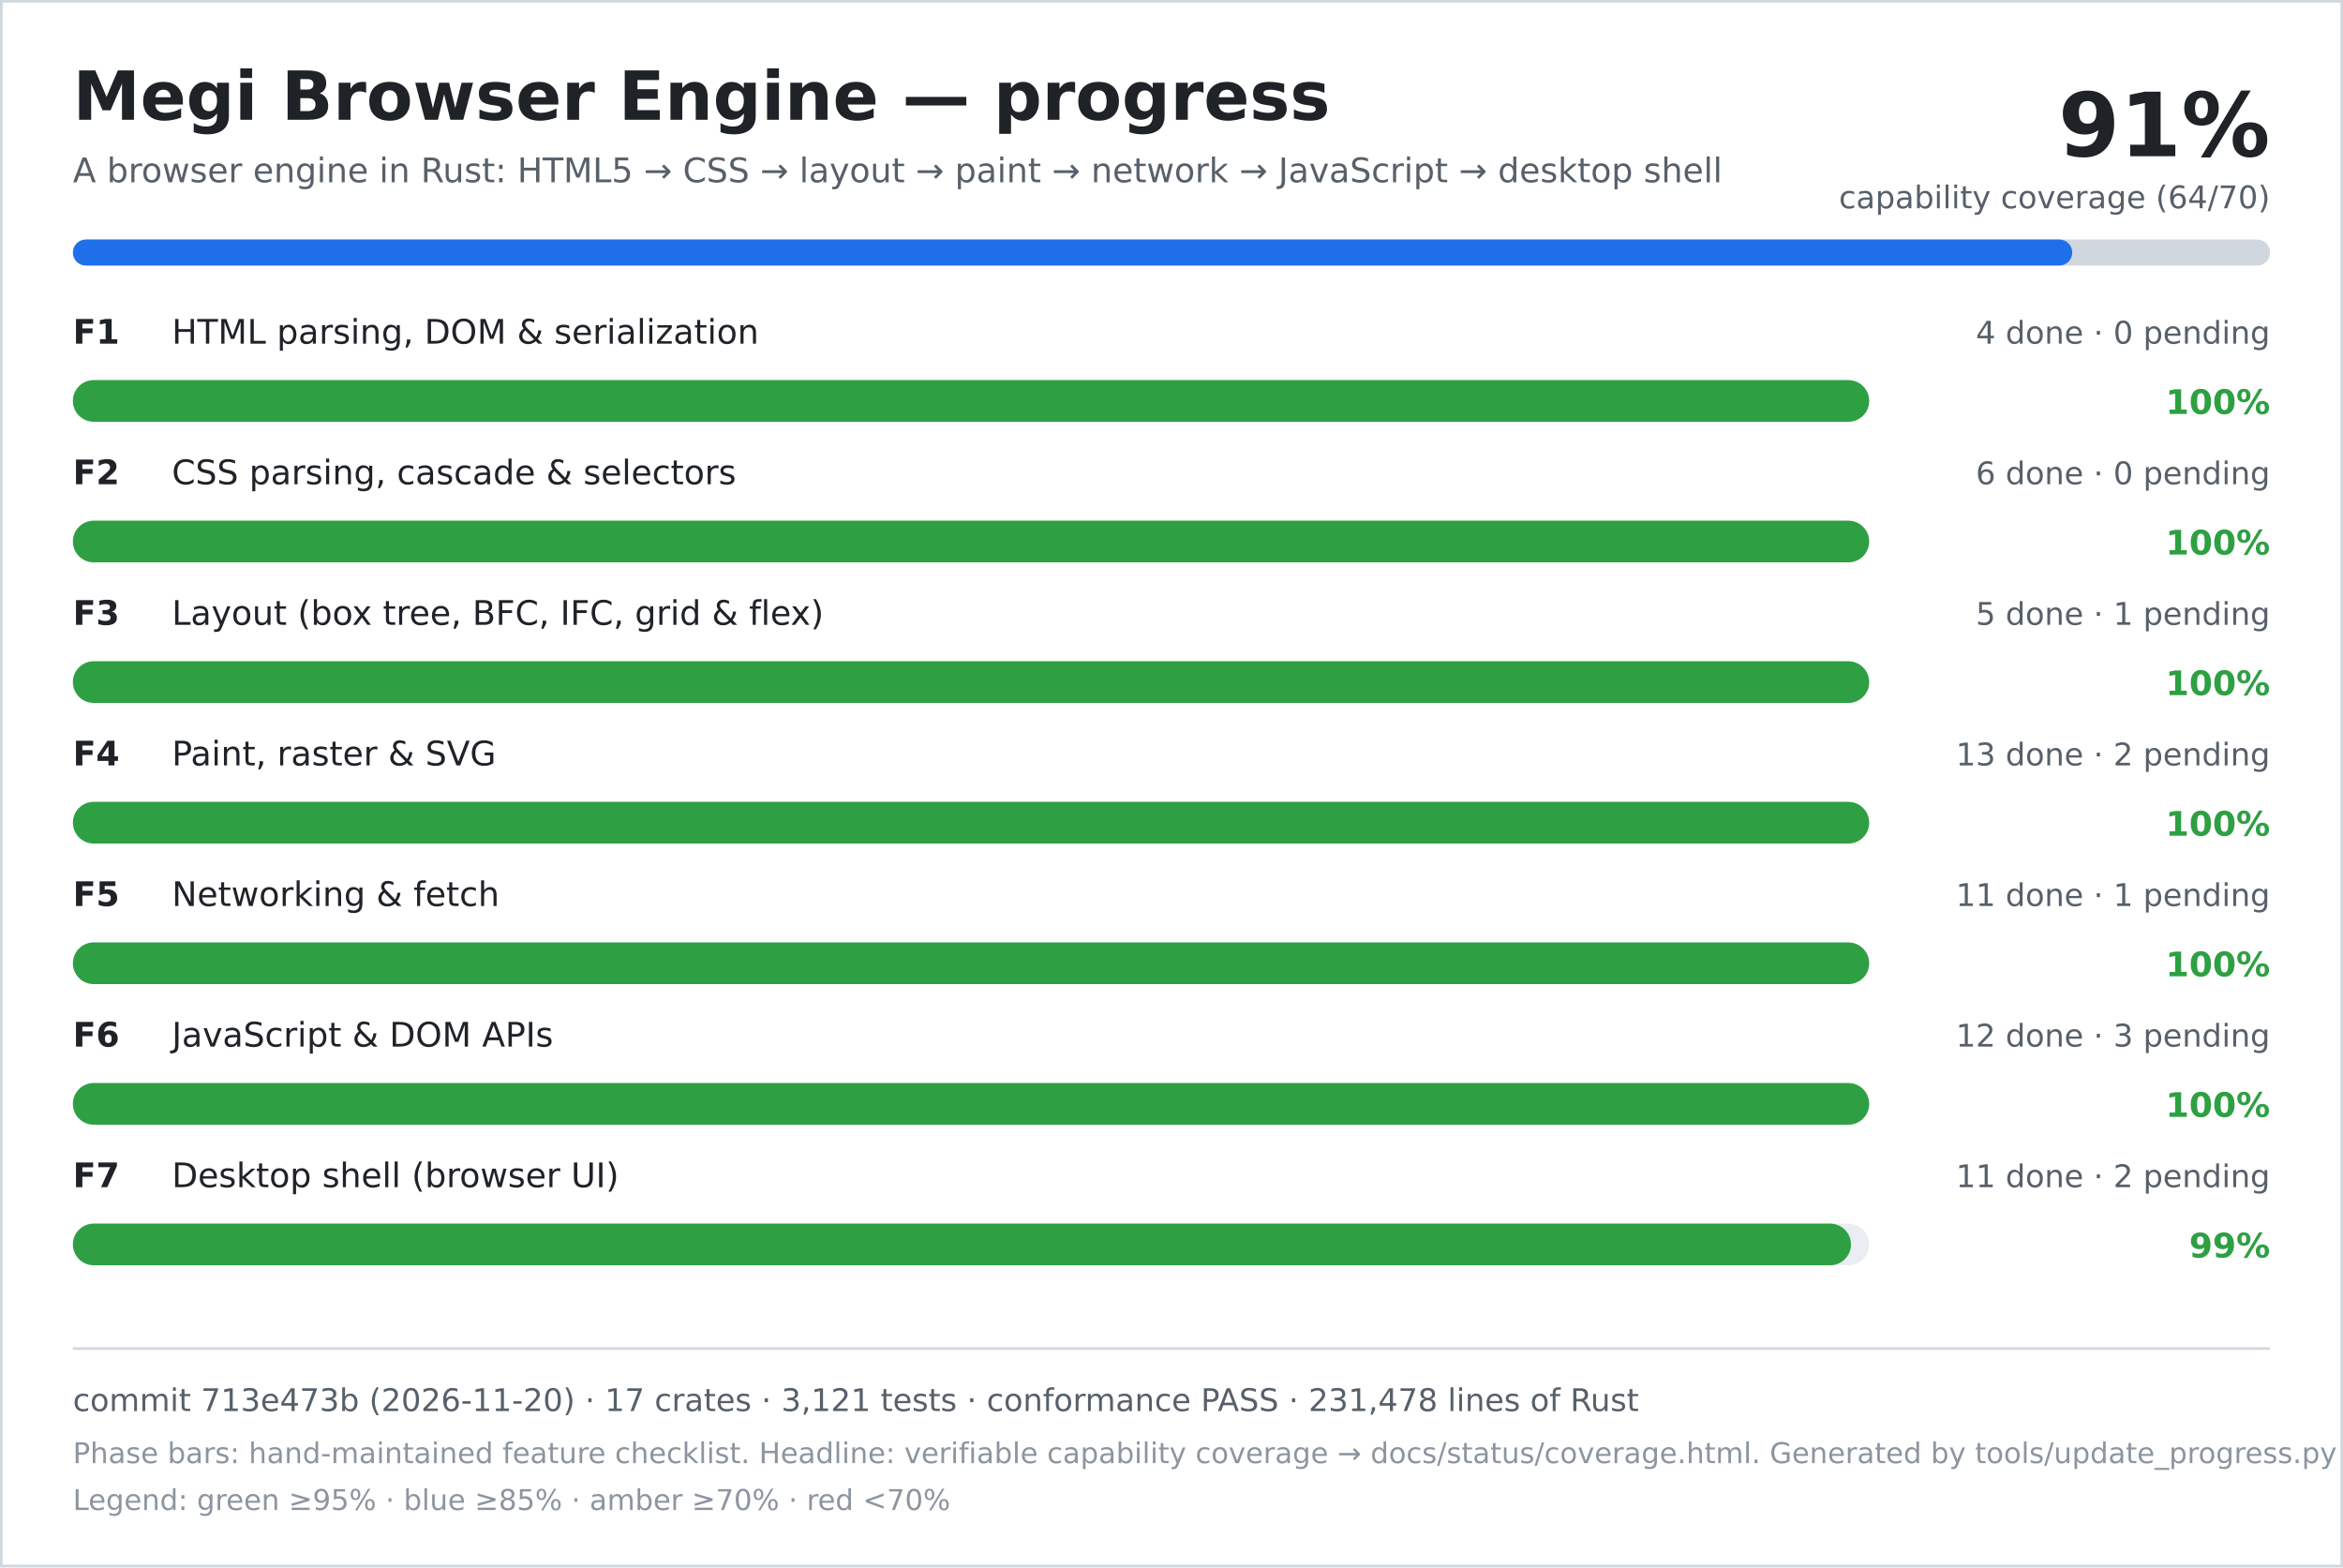
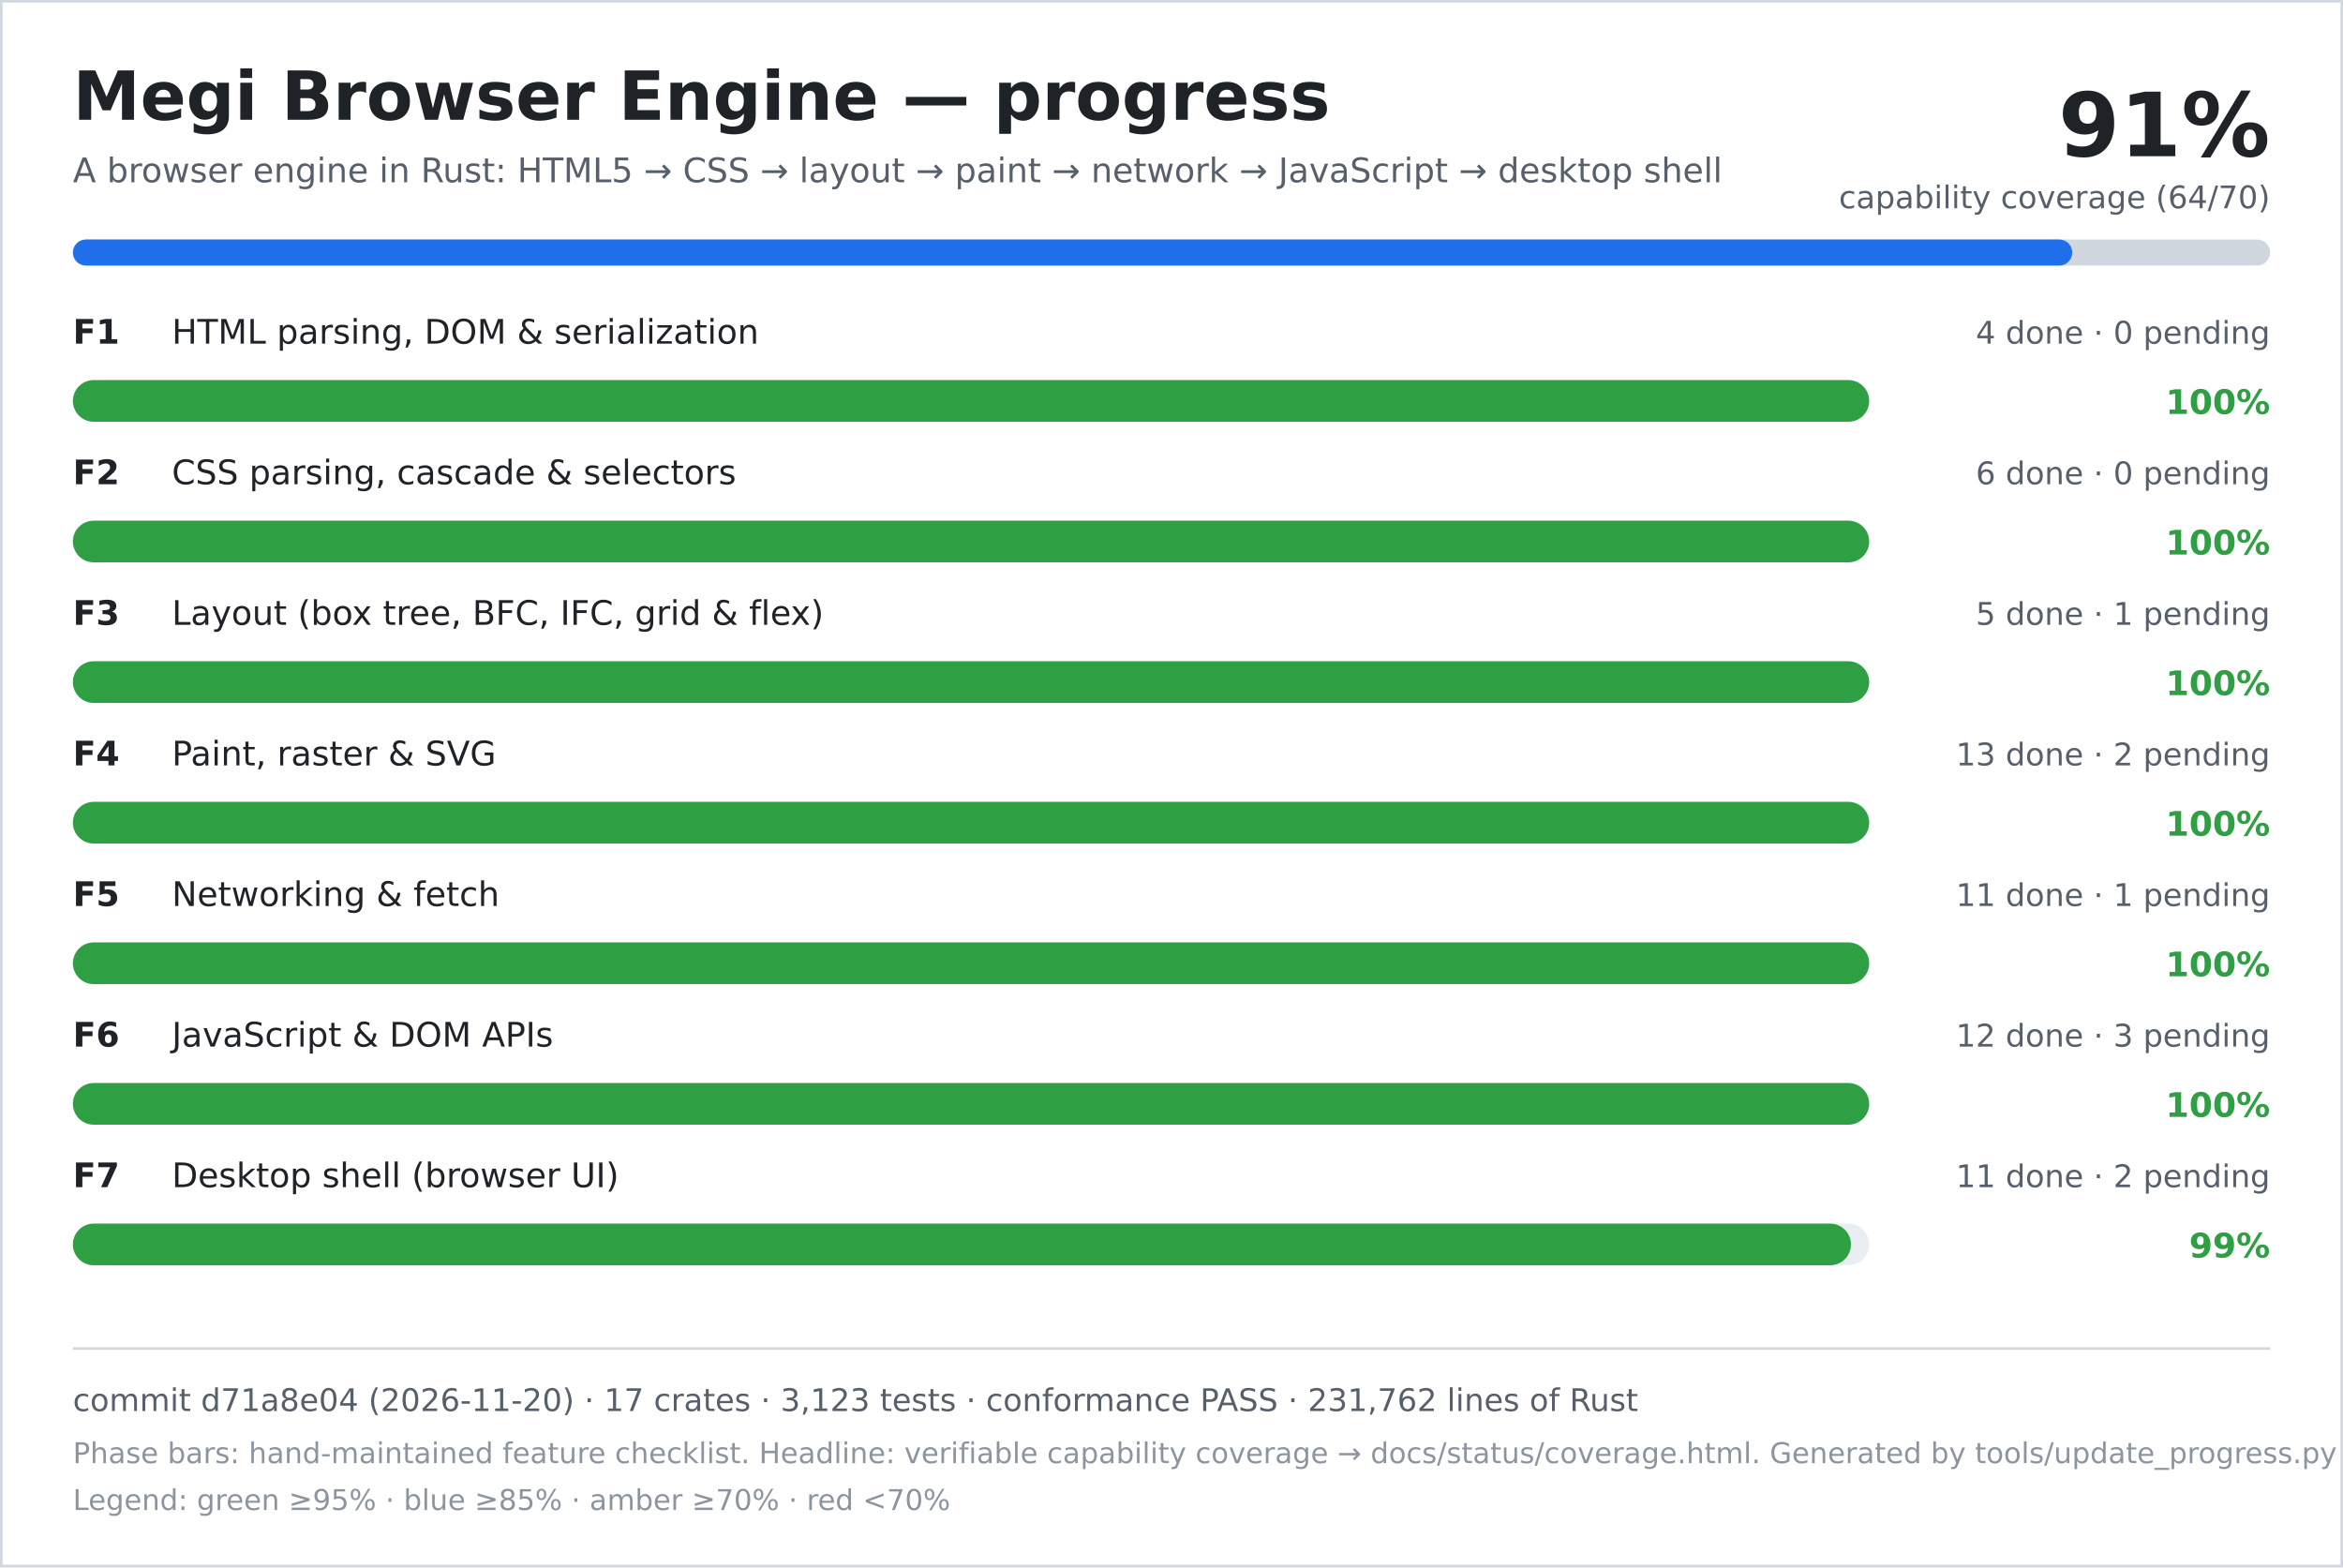
<svg xmlns="http://www.w3.org/2000/svg" width="900" height="602" viewBox="0 0 900 602" role="img" aria-labelledby="title desc">
  <rect width="900" height="602" fill="#ffffff" />
  <rect x="0.5" y="0.5" width="899" height="601" fill="none" stroke="#d0d7de" />
  <text x="28" y="46" font-family="DejaVu Sans, Verdana, sans-serif" font-size="26" font-weight="700" fill="#1f2328">Megi Browser Engine — progress</text>
  <text x="28" y="70" font-family="DejaVu Sans, Verdana, sans-serif" font-size="13" fill="#57606a">A browser engine in Rust: HTML5 → CSS → layout → paint → network → JavaScript → desktop shell</text>
  <text x="872" y="60" text-anchor="end" font-family="DejaVu Sans, Verdana, sans-serif" font-size="34" font-weight="700" fill="#1f2328">91%</text>
  <text x="872" y="80" text-anchor="end" font-family="DejaVu Sans, Verdana, sans-serif" font-size="12" fill="#57606a">capability coverage (64/70)</text>
  <rect x="28" y="92" width="844" height="10" rx="5" fill="#d0d7de" />
  <rect x="28" y="92" width="768" height="10" rx="5" fill="#1f6feb" />
  <text x="28" y="132" font-family="DejaVu Sans, Verdana, sans-serif" font-size="13" font-weight="700" fill="#1f2328">F1</text>
  <text x="66" y="132" font-family="DejaVu Sans, Verdana, sans-serif" font-size="13" fill="#1f2328">HTML parsing, DOM &amp; serialization</text>
  <text x="872" y="132" text-anchor="end" font-family="DejaVu Sans, Verdana, sans-serif" font-size="12" fill="#57606a">4 done · 0 pending</text>
  <rect x="28" y="146" width="690" height="16" rx="8" fill="#eaeef2" />
  <rect x="28" y="146" width="690" height="16" rx="8" fill="#2ea043" />
  <text x="872" y="159" text-anchor="end" font-family="DejaVu Sans, Verdana, sans-serif" font-size="13" font-weight="700" fill="#2ea043">100%</text>
  <text x="28" y="186" font-family="DejaVu Sans, Verdana, sans-serif" font-size="13" font-weight="700" fill="#1f2328">F2</text>
  <text x="66" y="186" font-family="DejaVu Sans, Verdana, sans-serif" font-size="13" fill="#1f2328">CSS parsing, cascade &amp; selectors</text>
  <text x="872" y="186" text-anchor="end" font-family="DejaVu Sans, Verdana, sans-serif" font-size="12" fill="#57606a">6 done · 0 pending</text>
  <rect x="28" y="200" width="690" height="16" rx="8" fill="#eaeef2" />
  <rect x="28" y="200" width="690" height="16" rx="8" fill="#2ea043" />
  <text x="872" y="213" text-anchor="end" font-family="DejaVu Sans, Verdana, sans-serif" font-size="13" font-weight="700" fill="#2ea043">100%</text>
  <text x="28" y="240" font-family="DejaVu Sans, Verdana, sans-serif" font-size="13" font-weight="700" fill="#1f2328">F3</text>
  <text x="66" y="240" font-family="DejaVu Sans, Verdana, sans-serif" font-size="13" fill="#1f2328">Layout (box tree, BFC, IFC, grid &amp; flex)</text>
  <text x="872" y="240" text-anchor="end" font-family="DejaVu Sans, Verdana, sans-serif" font-size="12" fill="#57606a">5 done · 1 pending</text>
  <rect x="28" y="254" width="690" height="16" rx="8" fill="#eaeef2" />
  <rect x="28" y="254" width="690" height="16" rx="8" fill="#2ea043" />
  <text x="872" y="267" text-anchor="end" font-family="DejaVu Sans, Verdana, sans-serif" font-size="13" font-weight="700" fill="#2ea043">100%</text>
  <text x="28" y="294" font-family="DejaVu Sans, Verdana, sans-serif" font-size="13" font-weight="700" fill="#1f2328">F4</text>
  <text x="66" y="294" font-family="DejaVu Sans, Verdana, sans-serif" font-size="13" fill="#1f2328">Paint, raster &amp; SVG</text>
  <text x="872" y="294" text-anchor="end" font-family="DejaVu Sans, Verdana, sans-serif" font-size="12" fill="#57606a">13 done · 2 pending</text>
  <rect x="28" y="308" width="690" height="16" rx="8" fill="#eaeef2" />
  <rect x="28" y="308" width="690" height="16" rx="8" fill="#2ea043" />
  <text x="872" y="321" text-anchor="end" font-family="DejaVu Sans, Verdana, sans-serif" font-size="13" font-weight="700" fill="#2ea043">100%</text>
  <text x="28" y="348" font-family="DejaVu Sans, Verdana, sans-serif" font-size="13" font-weight="700" fill="#1f2328">F5</text>
  <text x="66" y="348" font-family="DejaVu Sans, Verdana, sans-serif" font-size="13" fill="#1f2328">Networking &amp; fetch</text>
  <text x="872" y="348" text-anchor="end" font-family="DejaVu Sans, Verdana, sans-serif" font-size="12" fill="#57606a">11 done · 1 pending</text>
  <rect x="28" y="362" width="690" height="16" rx="8" fill="#eaeef2" />
  <rect x="28" y="362" width="690" height="16" rx="8" fill="#2ea043" />
  <text x="872" y="375" text-anchor="end" font-family="DejaVu Sans, Verdana, sans-serif" font-size="13" font-weight="700" fill="#2ea043">100%</text>
  <text x="28" y="402" font-family="DejaVu Sans, Verdana, sans-serif" font-size="13" font-weight="700" fill="#1f2328">F6</text>
  <text x="66" y="402" font-family="DejaVu Sans, Verdana, sans-serif" font-size="13" fill="#1f2328">JavaScript &amp; DOM APIs</text>
  <text x="872" y="402" text-anchor="end" font-family="DejaVu Sans, Verdana, sans-serif" font-size="12" fill="#57606a">12 done · 3 pending</text>
  <rect x="28" y="416" width="690" height="16" rx="8" fill="#eaeef2" />
  <rect x="28" y="416" width="690" height="16" rx="8" fill="#2ea043" />
  <text x="872" y="429" text-anchor="end" font-family="DejaVu Sans, Verdana, sans-serif" font-size="13" font-weight="700" fill="#2ea043">100%</text>
  <text x="28" y="456" font-family="DejaVu Sans, Verdana, sans-serif" font-size="13" font-weight="700" fill="#1f2328">F7</text>
  <text x="66" y="456" font-family="DejaVu Sans, Verdana, sans-serif" font-size="13" fill="#1f2328">Desktop shell (browser UI)</text>
  <text x="872" y="456" text-anchor="end" font-family="DejaVu Sans, Verdana, sans-serif" font-size="12" fill="#57606a">11 done · 2 pending</text>
  <rect x="28" y="470" width="690" height="16" rx="8" fill="#eaeef2" />
  <rect x="28" y="470" width="683" height="16" rx="8" fill="#2ea043" />
  <text x="872" y="483" text-anchor="end" font-family="DejaVu Sans, Verdana, sans-serif" font-size="13" font-weight="700" fill="#2ea043">99%</text>
  <line x1="28" y1="518" x2="872" y2="518" stroke="#d0d7de" />
-   <text x="28" y="542" font-family="DejaVu Sans, Verdana, sans-serif" font-size="12" fill="#57606a">commit 713e473b (2026-11-20) · 17 crates · 3,121 tests · conformance PASS · 231,478 lines of Rust</text>
+   <text x="28" y="542" font-family="DejaVu Sans, Verdana, sans-serif" font-size="12" fill="#57606a">commit d71a8e04 (2026-11-20) · 17 crates · 3,123 tests · conformance PASS · 231,762 lines of Rust</text>
  <text x="28" y="562" font-family="DejaVu Sans, Verdana, sans-serif" font-size="11" fill="#8c959f">Phase bars: hand-maintained feature checklist. Headline: verifiable capability coverage → docs/status/coverage.html. Generated by tools/update_progress.py — do not edit.</text>
  <text x="28" y="580" font-family="DejaVu Sans, Verdana, sans-serif" font-size="11" fill="#8c959f">Legend: green ≥95% · blue ≥85% · amber ≥70% · red &lt;70%</text>
</svg>
